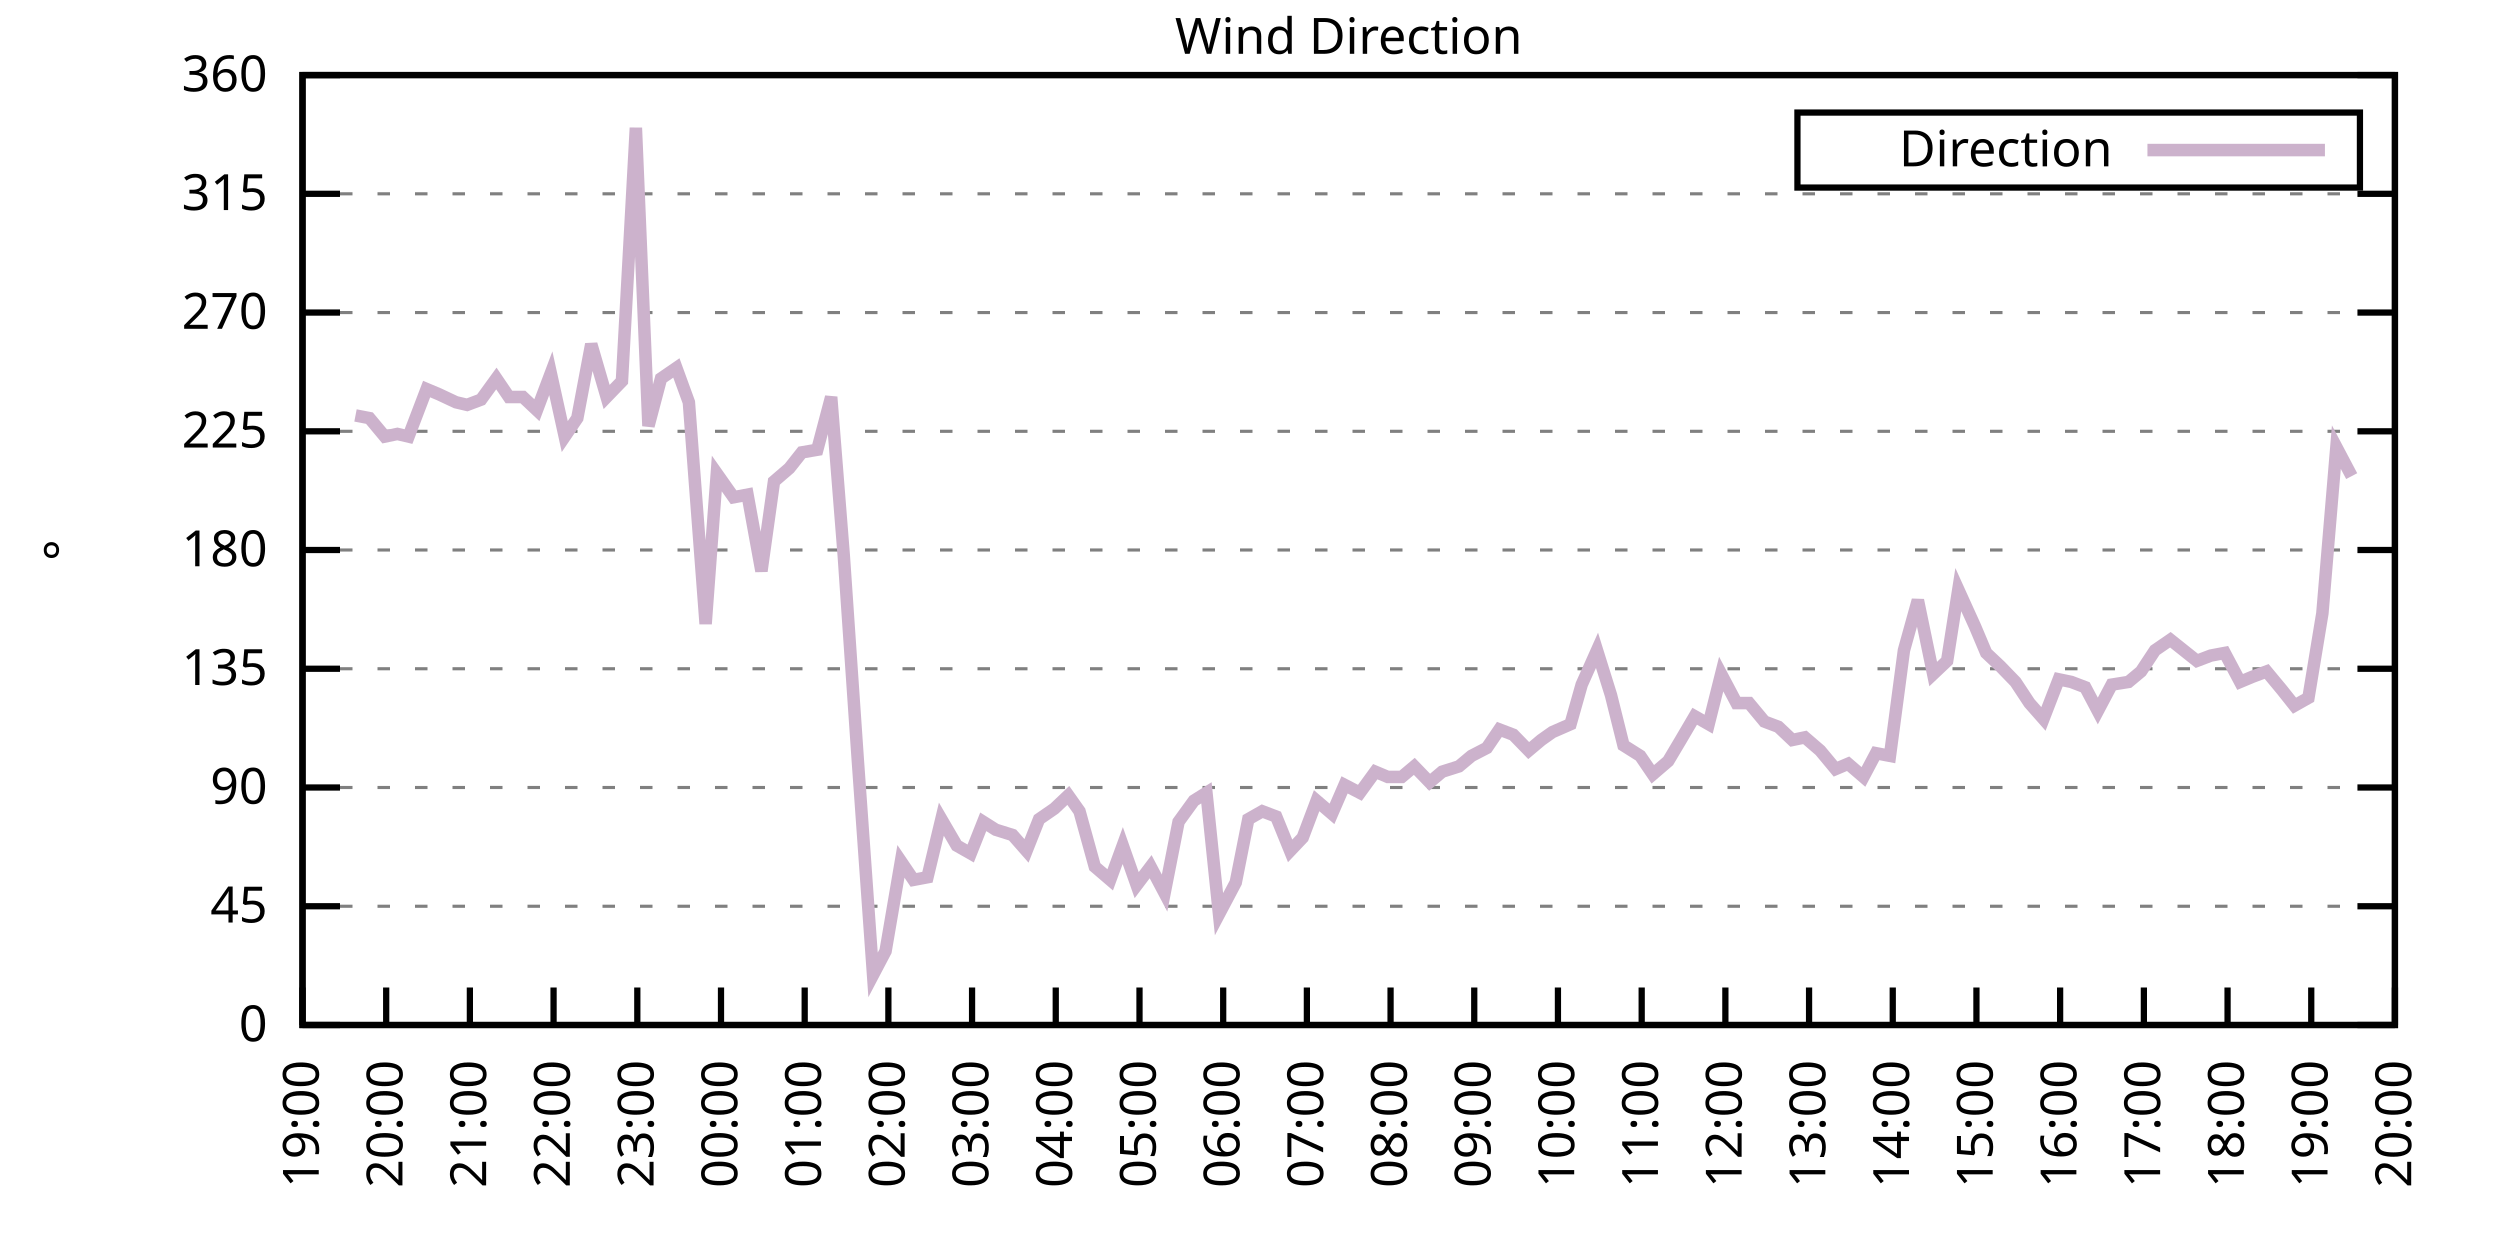
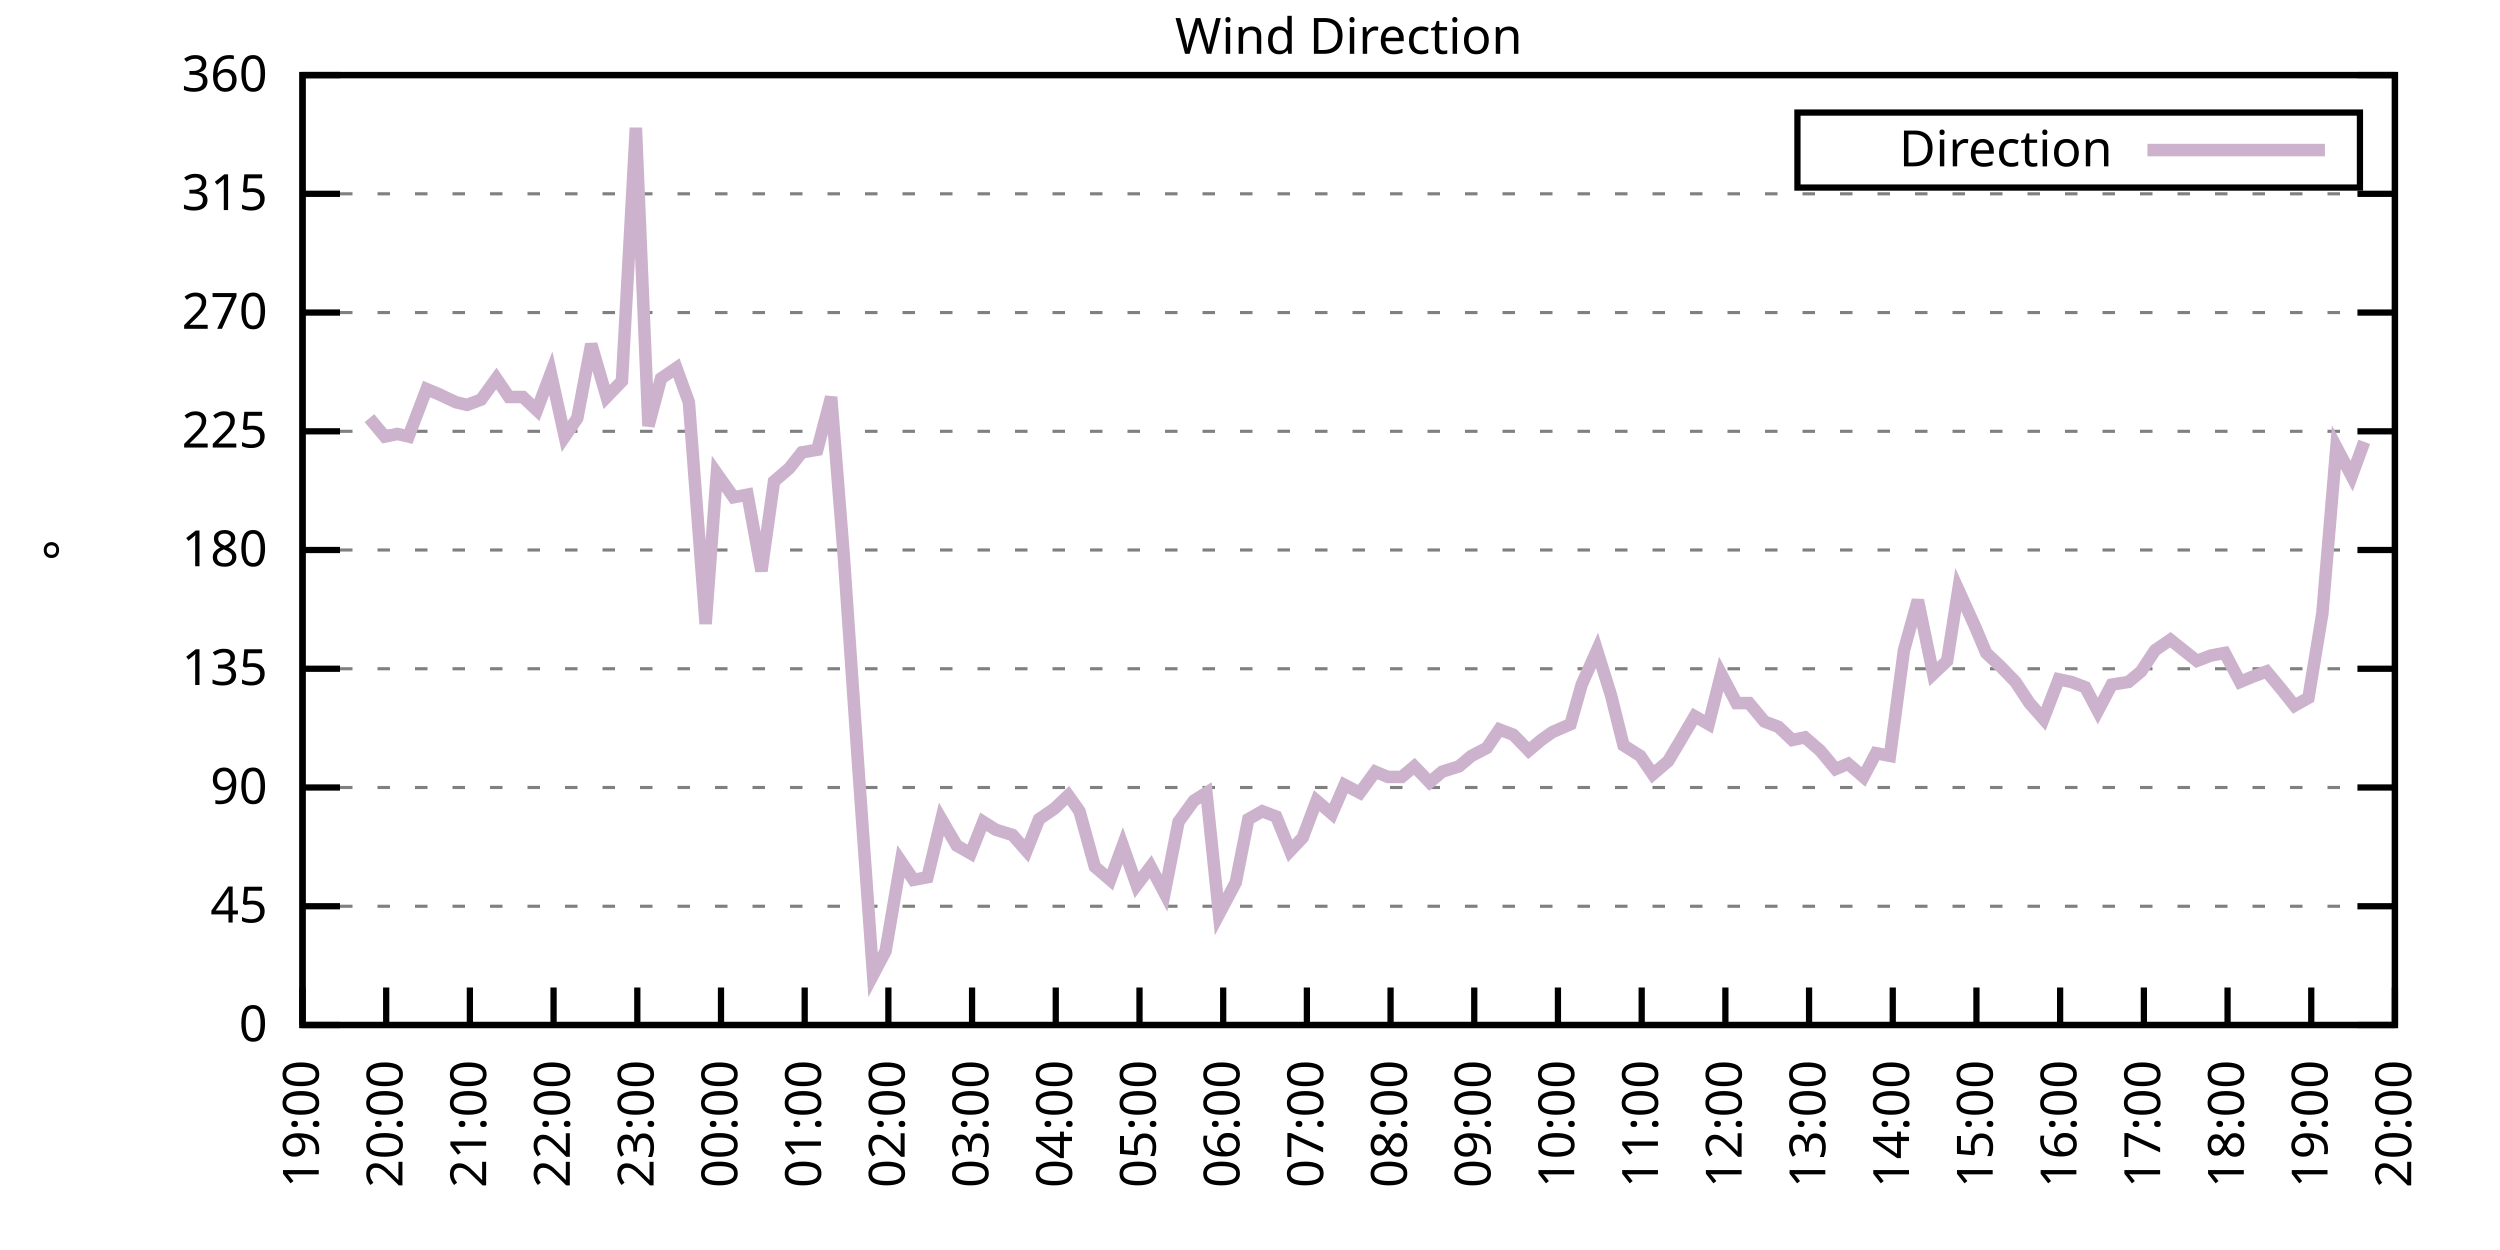
<svg xmlns="http://www.w3.org/2000/svg" xmlns:xlink="http://www.w3.org/1999/xlink" width="400" height="200" viewBox="0 0 400 200">
  <g id="gnuplot_canvas">
    <rect x="0" y="0" width="400" height="200" fill="none" />
    <defs>
      <circle id="gpDot" r="0.5" stroke-width="0.5" stroke="currentColor" />
      <path id="gpPt0" stroke-width="0.333" stroke="currentColor" d="M-1,0 h2 M0,-1 v2" />
      <path id="gpPt1" stroke-width="0.333" stroke="currentColor" d="M-1,-1 L1,1 M1,-1 L-1,1" />
      <path id="gpPt2" stroke-width="0.333" stroke="currentColor" d="M-1,0 L1,0 M0,-1 L0,1 M-1,-1 L1,1 M-1,1 L1,-1" />
      <rect id="gpPt3" stroke-width="0.333" stroke="currentColor" x="-1" y="-1" width="2" height="2" />
      <rect id="gpPt4" stroke-width="0.333" stroke="currentColor" fill="currentColor" x="-1" y="-1" width="2" height="2" />
      <circle id="gpPt5" stroke-width="0.333" stroke="currentColor" cx="0" cy="0" r="1" />
      <use xlink:href="#gpPt5" id="gpPt6" fill="currentColor" stroke="none" />
      <path id="gpPt7" stroke-width="0.333" stroke="currentColor" d="M0,-1.33 L-1.33,0.67 L1.33,0.67 z" />
      <use xlink:href="#gpPt7" id="gpPt8" fill="currentColor" stroke="none" />
      <use xlink:href="#gpPt7" id="gpPt9" stroke="currentColor" transform="rotate(180)" />
      <use xlink:href="#gpPt9" id="gpPt10" fill="currentColor" stroke="none" />
      <use xlink:href="#gpPt3" id="gpPt11" stroke="currentColor" transform="rotate(45)" />
      <use xlink:href="#gpPt11" id="gpPt12" fill="currentColor" stroke="none" />
      <path id="gpPt13" stroke-width="0.333" stroke="currentColor" d="M0,1.330 L1.265,0.411 L0.782,-1.067 L-0.782,-1.076 L-1.265,0.411 z" />
      <use xlink:href="#gpPt13" id="gpPt14" fill="currentColor" stroke="none" />
      <filter id="textbox" filterUnits="objectBoundingBox" x="0" y="0" height="1" width="1">
        <feFlood flood-color="white" flood-opacity="1" result="bgnd" />
        <feComposite in="SourceGraphic" in2="bgnd" operator="atop" />
      </filter>
      <filter id="greybox" filterUnits="objectBoundingBox" x="0" y="0" height="1" width="1">
        <feFlood flood-color="lightgrey" flood-opacity="1" result="grey" />
        <feComposite in="SourceGraphic" in2="grey" operator="atop" />
      </filter>
    </defs>
    <g fill="none" color="white" stroke="currentColor" stroke-width="1.00" stroke-linecap="butt" stroke-linejoin="miter">
</g>
    <g fill="none" color="black" stroke="currentColor" stroke-width="1.00" stroke-linecap="butt" stroke-linejoin="miter">
      <g stroke="none" shape-rendering="crispEdges">
        <polygon fill="rgb(255, 255, 255)" points="48.40,164.00 383.18,164.00 383.18,12.02 48.40,12.02 " />
      </g>
    </g>
    <g fill="none" color="black" stroke="currentColor" stroke-width="1.00" stroke-linecap="butt" stroke-linejoin="miter">
</g>
    <g fill="none" color="black" stroke="black" stroke-width="0.50" stroke-linecap="butt" stroke-linejoin="miter">
</g>
    <g fill="none" color="gray" stroke="currentColor" stroke-width="0.50" stroke-linecap="butt" stroke-linejoin="miter">
      <path stroke="gray" stroke-dasharray="2,4" class="gridline" d="M48.40,164.00 L383.19,164.00  " />
    </g>
    <g fill="none" color="gray" stroke="gray" stroke-width="1.00" stroke-linecap="butt" stroke-linejoin="miter">
</g>
    <g fill="none" color="black" stroke="currentColor" stroke-width="1.00" stroke-linecap="butt" stroke-linejoin="miter">
      <path stroke="black" d="M48.40,164.00 L54.40,164.00 M383.19,164.00 L377.19,164.00  " />
      <g transform="translate(42.80,166.60)" stroke="none" fill="black" font-family="Sans" font-size="8.00" text-anchor="end">
        <text>
          <tspan font-family="Sans"> 0</tspan>
        </text>
      </g>
    </g>
    <g fill="none" color="black" stroke="currentColor" stroke-width="1.00" stroke-linecap="butt" stroke-linejoin="miter">
</g>
    <g fill="none" color="black" stroke="black" stroke-width="0.50" stroke-linecap="butt" stroke-linejoin="miter">
</g>
    <g fill="none" color="gray" stroke="currentColor" stroke-width="0.50" stroke-linecap="butt" stroke-linejoin="miter">
      <path stroke="gray" stroke-dasharray="2,4" class="gridline" d="M48.40,145.00 L383.19,145.00  " />
    </g>
    <g fill="none" color="gray" stroke="gray" stroke-width="1.00" stroke-linecap="butt" stroke-linejoin="miter">
</g>
    <g fill="none" color="black" stroke="currentColor" stroke-width="1.00" stroke-linecap="butt" stroke-linejoin="miter">
      <path stroke="black" d="M48.40,145.00 L54.40,145.00 M383.19,145.00 L377.19,145.00  " />
      <g transform="translate(42.80,147.60)" stroke="none" fill="black" font-family="Sans" font-size="8.00" text-anchor="end">
        <text>
          <tspan font-family="Sans"> 45</tspan>
        </text>
      </g>
    </g>
    <g fill="none" color="black" stroke="currentColor" stroke-width="1.00" stroke-linecap="butt" stroke-linejoin="miter">
</g>
    <g fill="none" color="black" stroke="black" stroke-width="0.50" stroke-linecap="butt" stroke-linejoin="miter">
</g>
    <g fill="none" color="gray" stroke="currentColor" stroke-width="0.50" stroke-linecap="butt" stroke-linejoin="miter">
      <path stroke="gray" stroke-dasharray="2,4" class="gridline" d="M48.40,126.00 L383.19,126.00  " />
    </g>
    <g fill="none" color="gray" stroke="gray" stroke-width="1.00" stroke-linecap="butt" stroke-linejoin="miter">
</g>
    <g fill="none" color="black" stroke="currentColor" stroke-width="1.00" stroke-linecap="butt" stroke-linejoin="miter">
      <path stroke="black" d="M48.40,126.00 L54.40,126.00 M383.19,126.00 L377.19,126.00  " />
      <g transform="translate(42.80,128.60)" stroke="none" fill="black" font-family="Sans" font-size="8.00" text-anchor="end">
        <text>
          <tspan font-family="Sans"> 90</tspan>
        </text>
      </g>
    </g>
    <g fill="none" color="black" stroke="currentColor" stroke-width="1.00" stroke-linecap="butt" stroke-linejoin="miter">
</g>
    <g fill="none" color="black" stroke="black" stroke-width="0.50" stroke-linecap="butt" stroke-linejoin="miter">
</g>
    <g fill="none" color="gray" stroke="currentColor" stroke-width="0.50" stroke-linecap="butt" stroke-linejoin="miter">
      <path stroke="gray" stroke-dasharray="2,4" class="gridline" d="M48.40,107.00 L383.19,107.00  " />
    </g>
    <g fill="none" color="gray" stroke="gray" stroke-width="1.00" stroke-linecap="butt" stroke-linejoin="miter">
</g>
    <g fill="none" color="black" stroke="currentColor" stroke-width="1.00" stroke-linecap="butt" stroke-linejoin="miter">
      <path stroke="black" d="M48.40,107.00 L54.40,107.00 M383.19,107.00 L377.19,107.00  " />
      <g transform="translate(42.80,109.60)" stroke="none" fill="black" font-family="Sans" font-size="8.00" text-anchor="end">
        <text>
          <tspan font-family="Sans"> 135</tspan>
        </text>
      </g>
    </g>
    <g fill="none" color="black" stroke="currentColor" stroke-width="1.00" stroke-linecap="butt" stroke-linejoin="miter">
</g>
    <g fill="none" color="black" stroke="black" stroke-width="0.50" stroke-linecap="butt" stroke-linejoin="miter">
</g>
    <g fill="none" color="gray" stroke="currentColor" stroke-width="0.50" stroke-linecap="butt" stroke-linejoin="miter">
      <path stroke="gray" stroke-dasharray="2,4" class="gridline" d="M48.40,88.00 L383.19,88.00  " />
    </g>
    <g fill="none" color="gray" stroke="gray" stroke-width="1.00" stroke-linecap="butt" stroke-linejoin="miter">
</g>
    <g fill="none" color="black" stroke="currentColor" stroke-width="1.00" stroke-linecap="butt" stroke-linejoin="miter">
      <path stroke="black" d="M48.40,88.00 L54.40,88.00 M383.19,88.00 L377.19,88.00  " />
      <g transform="translate(42.80,90.60)" stroke="none" fill="black" font-family="Sans" font-size="8.00" text-anchor="end">
        <text>
          <tspan font-family="Sans"> 180</tspan>
        </text>
      </g>
    </g>
    <g fill="none" color="black" stroke="currentColor" stroke-width="1.00" stroke-linecap="butt" stroke-linejoin="miter">
</g>
    <g fill="none" color="black" stroke="black" stroke-width="0.50" stroke-linecap="butt" stroke-linejoin="miter">
</g>
    <g fill="none" color="gray" stroke="currentColor" stroke-width="0.50" stroke-linecap="butt" stroke-linejoin="miter">
      <path stroke="gray" stroke-dasharray="2,4" class="gridline" d="M48.40,69.01 L383.19,69.01  " />
    </g>
    <g fill="none" color="gray" stroke="gray" stroke-width="1.00" stroke-linecap="butt" stroke-linejoin="miter">
</g>
    <g fill="none" color="black" stroke="currentColor" stroke-width="1.00" stroke-linecap="butt" stroke-linejoin="miter">
      <path stroke="black" d="M48.40,69.01 L54.40,69.01 M383.19,69.01 L377.19,69.01  " />
      <g transform="translate(42.80,71.61)" stroke="none" fill="black" font-family="Sans" font-size="8.00" text-anchor="end">
        <text>
          <tspan font-family="Sans"> 225</tspan>
        </text>
      </g>
    </g>
    <g fill="none" color="black" stroke="currentColor" stroke-width="1.00" stroke-linecap="butt" stroke-linejoin="miter">
</g>
    <g fill="none" color="black" stroke="black" stroke-width="0.50" stroke-linecap="butt" stroke-linejoin="miter">
</g>
    <g fill="none" color="gray" stroke="currentColor" stroke-width="0.50" stroke-linecap="butt" stroke-linejoin="miter">
      <path stroke="gray" stroke-dasharray="2,4" class="gridline" d="M48.40,50.01 L383.19,50.01  " />
    </g>
    <g fill="none" color="gray" stroke="gray" stroke-width="1.00" stroke-linecap="butt" stroke-linejoin="miter">
</g>
    <g fill="none" color="black" stroke="currentColor" stroke-width="1.00" stroke-linecap="butt" stroke-linejoin="miter">
      <path stroke="black" d="M48.40,50.01 L54.40,50.01 M383.19,50.01 L377.19,50.01  " />
      <g transform="translate(42.80,52.61)" stroke="none" fill="black" font-family="Sans" font-size="8.00" text-anchor="end">
        <text>
          <tspan font-family="Sans"> 270</tspan>
        </text>
      </g>
    </g>
    <g fill="none" color="black" stroke="currentColor" stroke-width="1.00" stroke-linecap="butt" stroke-linejoin="miter">
</g>
    <g fill="none" color="black" stroke="black" stroke-width="0.50" stroke-linecap="butt" stroke-linejoin="miter">
</g>
    <g fill="none" color="gray" stroke="currentColor" stroke-width="0.50" stroke-linecap="butt" stroke-linejoin="miter">
      <path stroke="gray" stroke-dasharray="2,4" class="gridline" d="M48.40,31.01 L383.19,31.01  " />
    </g>
    <g fill="none" color="gray" stroke="gray" stroke-width="1.00" stroke-linecap="butt" stroke-linejoin="miter">
</g>
    <g fill="none" color="black" stroke="currentColor" stroke-width="1.00" stroke-linecap="butt" stroke-linejoin="miter">
      <path stroke="black" d="M48.40,31.01 L54.40,31.01 M383.19,31.01 L377.19,31.01  " />
      <g transform="translate(42.80,33.61)" stroke="none" fill="black" font-family="Sans" font-size="8.00" text-anchor="end">
        <text>
          <tspan font-family="Sans"> 315</tspan>
        </text>
      </g>
    </g>
    <g fill="none" color="black" stroke="currentColor" stroke-width="1.00" stroke-linecap="butt" stroke-linejoin="miter">
</g>
    <g fill="none" color="black" stroke="black" stroke-width="0.50" stroke-linecap="butt" stroke-linejoin="miter">
</g>
    <g fill="none" color="gray" stroke="currentColor" stroke-width="0.50" stroke-linecap="butt" stroke-linejoin="miter">
      <path stroke="gray" stroke-dasharray="2,4" class="gridline" d="M48.40,12.01 L383.19,12.01  " />
    </g>
    <g fill="none" color="gray" stroke="gray" stroke-width="1.00" stroke-linecap="butt" stroke-linejoin="miter">
</g>
    <g fill="none" color="black" stroke="currentColor" stroke-width="1.00" stroke-linecap="butt" stroke-linejoin="miter">
      <path stroke="black" d="M48.40,12.01 L54.40,12.01 M383.19,12.01 L377.19,12.01  " />
      <g transform="translate(42.80,14.61)" stroke="none" fill="black" font-family="Sans" font-size="8.00" text-anchor="end">
        <text>
          <tspan font-family="Sans"> 360</tspan>
        </text>
      </g>
    </g>
    <g fill="none" color="black" stroke="currentColor" stroke-width="1.00" stroke-linecap="butt" stroke-linejoin="miter">
      <path stroke="black" d="M48.40,164.00 L48.40,158.00  " />
      <g transform="translate(51.00,169.60) rotate(270.00)" stroke="none" fill="black" font-family="Sans" font-size="8.00" text-anchor="end">
        <text>
          <tspan font-family="Sans">19:00</tspan>
        </text>
      </g>
    </g>
    <g fill="none" color="black" stroke="currentColor" stroke-width="1.00" stroke-linecap="butt" stroke-linejoin="miter">
      <path stroke="black" d="M61.79,164.00 L61.79,158.00  " />
      <g transform="translate(64.39,169.60) rotate(270.00)" stroke="none" fill="black" font-family="Sans" font-size="8.00" text-anchor="end">
        <text>
          <tspan font-family="Sans">20:00</tspan>
        </text>
      </g>
    </g>
    <g fill="none" color="black" stroke="currentColor" stroke-width="1.00" stroke-linecap="butt" stroke-linejoin="miter">
      <path stroke="black" d="M75.18,164.00 L75.18,158.00  " />
      <g transform="translate(77.78,169.60) rotate(270.00)" stroke="none" fill="black" font-family="Sans" font-size="8.00" text-anchor="end">
        <text>
          <tspan font-family="Sans">21:00</tspan>
        </text>
      </g>
    </g>
    <g fill="none" color="black" stroke="currentColor" stroke-width="1.00" stroke-linecap="butt" stroke-linejoin="miter">
      <path stroke="black" d="M88.57,164.00 L88.57,158.00  " />
      <g transform="translate(91.17,169.60) rotate(270.00)" stroke="none" fill="black" font-family="Sans" font-size="8.00" text-anchor="end">
        <text>
          <tspan font-family="Sans">22:00</tspan>
        </text>
      </g>
    </g>
    <g fill="none" color="black" stroke="currentColor" stroke-width="1.00" stroke-linecap="butt" stroke-linejoin="miter">
      <path stroke="black" d="M101.97,164.00 L101.97,158.00  " />
      <g transform="translate(104.57,169.60) rotate(270.00)" stroke="none" fill="black" font-family="Sans" font-size="8.00" text-anchor="end">
        <text>
          <tspan font-family="Sans">23:00</tspan>
        </text>
      </g>
    </g>
    <g fill="none" color="black" stroke="currentColor" stroke-width="1.00" stroke-linecap="butt" stroke-linejoin="miter">
      <path stroke="black" d="M115.36,164.00 L115.36,158.00  " />
      <g transform="translate(117.96,169.60) rotate(270.00)" stroke="none" fill="black" font-family="Sans" font-size="8.00" text-anchor="end">
        <text>
          <tspan font-family="Sans">00:00</tspan>
        </text>
      </g>
    </g>
    <g fill="none" color="black" stroke="currentColor" stroke-width="1.00" stroke-linecap="butt" stroke-linejoin="miter">
      <path stroke="black" d="M128.75,164.00 L128.75,158.00  " />
      <g transform="translate(131.35,169.60) rotate(270.00)" stroke="none" fill="black" font-family="Sans" font-size="8.00" text-anchor="end">
        <text>
          <tspan font-family="Sans">01:00</tspan>
        </text>
      </g>
    </g>
    <g fill="none" color="black" stroke="currentColor" stroke-width="1.00" stroke-linecap="butt" stroke-linejoin="miter">
      <path stroke="black" d="M142.14,164.00 L142.14,158.00  " />
      <g transform="translate(144.74,169.60) rotate(270.00)" stroke="none" fill="black" font-family="Sans" font-size="8.00" text-anchor="end">
        <text>
          <tspan font-family="Sans">02:00</tspan>
        </text>
      </g>
    </g>
    <g fill="none" color="black" stroke="currentColor" stroke-width="1.00" stroke-linecap="butt" stroke-linejoin="miter">
      <path stroke="black" d="M155.53,164.00 L155.53,158.00  " />
      <g transform="translate(158.13,169.60) rotate(270.00)" stroke="none" fill="black" font-family="Sans" font-size="8.00" text-anchor="end">
        <text>
          <tspan font-family="Sans">03:00</tspan>
        </text>
      </g>
    </g>
    <g fill="none" color="black" stroke="currentColor" stroke-width="1.00" stroke-linecap="butt" stroke-linejoin="miter">
      <path stroke="black" d="M168.92,164.00 L168.92,158.00  " />
      <g transform="translate(171.52,169.60) rotate(270.00)" stroke="none" fill="black" font-family="Sans" font-size="8.00" text-anchor="end">
        <text>
          <tspan font-family="Sans">04:00</tspan>
        </text>
      </g>
    </g>
    <g fill="none" color="black" stroke="currentColor" stroke-width="1.00" stroke-linecap="butt" stroke-linejoin="miter">
      <path stroke="black" d="M182.32,164.00 L182.32,158.00  " />
      <g transform="translate(184.92,169.60) rotate(270.00)" stroke="none" fill="black" font-family="Sans" font-size="8.00" text-anchor="end">
        <text>
          <tspan font-family="Sans">05:00</tspan>
        </text>
      </g>
    </g>
    <g fill="none" color="black" stroke="currentColor" stroke-width="1.00" stroke-linecap="butt" stroke-linejoin="miter">
      <path stroke="black" d="M195.71,164.00 L195.71,158.00  " />
      <g transform="translate(198.31,169.60) rotate(270.00)" stroke="none" fill="black" font-family="Sans" font-size="8.00" text-anchor="end">
        <text>
          <tspan font-family="Sans">06:00</tspan>
        </text>
      </g>
    </g>
    <g fill="none" color="black" stroke="currentColor" stroke-width="1.00" stroke-linecap="butt" stroke-linejoin="miter">
      <path stroke="black" d="M209.10,164.00 L209.10,158.00  " />
      <g transform="translate(211.70,169.60) rotate(270.00)" stroke="none" fill="black" font-family="Sans" font-size="8.00" text-anchor="end">
        <text>
          <tspan font-family="Sans">07:00</tspan>
        </text>
      </g>
    </g>
    <g fill="none" color="black" stroke="currentColor" stroke-width="1.00" stroke-linecap="butt" stroke-linejoin="miter">
      <path stroke="black" d="M222.49,164.00 L222.49,158.00  " />
      <g transform="translate(225.09,169.60) rotate(270.00)" stroke="none" fill="black" font-family="Sans" font-size="8.00" text-anchor="end">
        <text>
          <tspan font-family="Sans">08:00</tspan>
        </text>
      </g>
    </g>
    <g fill="none" color="black" stroke="currentColor" stroke-width="1.00" stroke-linecap="butt" stroke-linejoin="miter">
      <path stroke="black" d="M235.88,164.00 L235.88,158.00  " />
      <g transform="translate(238.48,169.60) rotate(270.00)" stroke="none" fill="black" font-family="Sans" font-size="8.00" text-anchor="end">
        <text>
          <tspan font-family="Sans">09:00</tspan>
        </text>
      </g>
    </g>
    <g fill="none" color="black" stroke="currentColor" stroke-width="1.00" stroke-linecap="butt" stroke-linejoin="miter">
      <path stroke="black" d="M249.27,164.00 L249.27,158.00  " />
      <g transform="translate(251.87,169.60) rotate(270.00)" stroke="none" fill="black" font-family="Sans" font-size="8.00" text-anchor="end">
        <text>
          <tspan font-family="Sans">10:00</tspan>
        </text>
      </g>
    </g>
    <g fill="none" color="black" stroke="currentColor" stroke-width="1.00" stroke-linecap="butt" stroke-linejoin="miter">
      <path stroke="black" d="M262.67,164.00 L262.67,158.00  " />
      <g transform="translate(265.27,169.60) rotate(270.00)" stroke="none" fill="black" font-family="Sans" font-size="8.00" text-anchor="end">
        <text>
          <tspan font-family="Sans">11:00</tspan>
        </text>
      </g>
    </g>
    <g fill="none" color="black" stroke="currentColor" stroke-width="1.00" stroke-linecap="butt" stroke-linejoin="miter">
      <path stroke="black" d="M276.06,164.00 L276.06,158.00  " />
      <g transform="translate(278.66,169.60) rotate(270.00)" stroke="none" fill="black" font-family="Sans" font-size="8.00" text-anchor="end">
        <text>
          <tspan font-family="Sans">12:00</tspan>
        </text>
      </g>
    </g>
    <g fill="none" color="black" stroke="currentColor" stroke-width="1.00" stroke-linecap="butt" stroke-linejoin="miter">
      <path stroke="black" d="M289.45,164.00 L289.45,158.00  " />
      <g transform="translate(292.05,169.60) rotate(270.00)" stroke="none" fill="black" font-family="Sans" font-size="8.00" text-anchor="end">
        <text>
          <tspan font-family="Sans">13:00</tspan>
        </text>
      </g>
    </g>
    <g fill="none" color="black" stroke="currentColor" stroke-width="1.00" stroke-linecap="butt" stroke-linejoin="miter">
      <path stroke="black" d="M302.84,164.00 L302.84,158.00  " />
      <g transform="translate(305.44,169.60) rotate(270.00)" stroke="none" fill="black" font-family="Sans" font-size="8.00" text-anchor="end">
        <text>
          <tspan font-family="Sans">14:00</tspan>
        </text>
      </g>
    </g>
    <g fill="none" color="black" stroke="currentColor" stroke-width="1.00" stroke-linecap="butt" stroke-linejoin="miter">
      <path stroke="black" d="M316.23,164.00 L316.23,158.00  " />
      <g transform="translate(318.83,169.60) rotate(270.00)" stroke="none" fill="black" font-family="Sans" font-size="8.00" text-anchor="end">
        <text>
          <tspan font-family="Sans">15:00</tspan>
        </text>
      </g>
    </g>
    <g fill="none" color="black" stroke="currentColor" stroke-width="1.00" stroke-linecap="butt" stroke-linejoin="miter">
      <path stroke="black" d="M329.62,164.00 L329.62,158.00  " />
      <g transform="translate(332.22,169.60) rotate(270.00)" stroke="none" fill="black" font-family="Sans" font-size="8.00" text-anchor="end">
        <text>
          <tspan font-family="Sans">16:00</tspan>
        </text>
      </g>
    </g>
    <g fill="none" color="black" stroke="currentColor" stroke-width="1.00" stroke-linecap="butt" stroke-linejoin="miter">
      <path stroke="black" d="M343.02,164.00 L343.02,158.00  " />
      <g transform="translate(345.62,169.60) rotate(270.00)" stroke="none" fill="black" font-family="Sans" font-size="8.00" text-anchor="end">
        <text>
          <tspan font-family="Sans">17:00</tspan>
        </text>
      </g>
    </g>
    <g fill="none" color="black" stroke="currentColor" stroke-width="1.00" stroke-linecap="butt" stroke-linejoin="miter">
      <path stroke="black" d="M356.41,164.00 L356.41,158.00  " />
      <g transform="translate(359.01,169.60) rotate(270.00)" stroke="none" fill="black" font-family="Sans" font-size="8.00" text-anchor="end">
        <text>
          <tspan font-family="Sans">18:00</tspan>
        </text>
      </g>
    </g>
    <g fill="none" color="black" stroke="currentColor" stroke-width="1.00" stroke-linecap="butt" stroke-linejoin="miter">
      <path stroke="black" d="M369.80,164.00 L369.80,158.00  " />
      <g transform="translate(372.40,169.60) rotate(270.00)" stroke="none" fill="black" font-family="Sans" font-size="8.00" text-anchor="end">
        <text>
          <tspan font-family="Sans">19:00</tspan>
        </text>
      </g>
    </g>
    <g fill="none" color="black" stroke="currentColor" stroke-width="1.00" stroke-linecap="butt" stroke-linejoin="miter">
      <path stroke="black" d="M383.19,164.00 L383.19,158.00  " />
      <g transform="translate(385.79,169.60) rotate(270.00)" stroke="none" fill="black" font-family="Sans" font-size="8.00" text-anchor="end">
        <text>
          <tspan font-family="Sans">20:00</tspan>
        </text>
      </g>
    </g>
    <g fill="none" color="black" stroke="currentColor" stroke-width="1.00" stroke-linecap="butt" stroke-linejoin="miter">
</g>
    <g fill="none" color="black" stroke="currentColor" stroke-width="1.00" stroke-linecap="butt" stroke-linejoin="miter">
      <path stroke="black" d="M48.40,12.01 L48.40,164.00 L383.19,164.00 L383.19,12.01 L48.40,12.01 Z  " />
    </g>
    <g fill="none" color="black" stroke="currentColor" stroke-width="1.00" stroke-linecap="butt" stroke-linejoin="miter">
</g>
    <g fill="none" color="black" stroke="currentColor" stroke-width="1.00" stroke-linecap="butt" stroke-linejoin="miter">
      <path stroke="black" d="M287.59,30.01 L287.59,18.01 L377.59,18.01 L377.59,30.01 L287.59,30.01 Z  " />
    </g>
    <g id="Wind_direction_plot_1">
      <g fill="none" color="white" stroke="black" stroke-width="2.00" stroke-linecap="butt" stroke-linejoin="miter">
</g>
      <g fill="none" color="black" stroke="currentColor" stroke-width="2.00" stroke-linecap="butt" stroke-linejoin="miter">
        <g transform="translate(337.99,26.61)" stroke="none" fill="black" font-family="Sans" font-size="8.00" text-anchor="end">
          <text>
            <tspan font-family="Sans">Direction</tspan>
          </text>
        </g>
      </g>
      <g fill="none" color="black" stroke="currentColor" stroke-width="2.00" stroke-linecap="butt" stroke-linejoin="miter">
-         <path stroke="rgb(204, 178, 204)" d="M343.59,24.01 L371.99,24.01 M56.88,66.47 L59.11,66.90 L61.57,69.85 L63.58,69.43 L65.36,69.85 L68.26,62.25   L70.27,63.10 L72.95,64.36 L74.74,64.78 L76.97,63.94 L79.42,60.56 L81.43,63.52 L83.66,63.52 L85.90,65.63   L88.13,59.72 L90.36,69.85 L92.37,66.90 L94.60,55.07 L97.06,63.52 L99.51,60.98 L101.74,20.45 L103.75,68.16   L105.76,60.56 L108.22,58.87 L110.22,64.36 L112.90,99.83 L114.69,75.76 L117.37,79.56 L119.60,79.14 L121.83,91.38   L123.84,77.03 L126.29,74.92 L128.30,72.38 L130.76,71.96 L132.99,63.52 L135.00,88.85 L137.23,121.36 L139.69,155.98   L141.69,152.18 L144.15,137.82 L146.16,140.78 L148.39,140.36 L150.62,131.07 L153.08,135.29 L155.31,136.56 L157.32,131.49   L159.33,132.76 L162.01,133.60 L164.24,136.14 L166.25,131.07 L168.70,129.38 L170.93,127.27 L172.72,129.80 L175.17,138.67   L177.63,140.78 L179.64,135.29 L181.87,141.62 L184.10,138.67 L186.33,142.89 L188.57,131.49 L191.02,128.11 L193.03,126.85   L195.04,146.27 L197.72,141.20 L199.73,131.07 L201.96,129.80 L204.19,130.65 L206.42,136.14 L208.43,134.02 L210.66,128.11   L213.12,130.22 L215.13,125.58 L217.58,126.85 L220.04,123.47 L222.04,124.31 L224.28,124.31 L226.29,122.62 L228.74,125.16   L230.75,123.47 L233.43,122.62 L235.44,120.94 L237.89,119.67 L239.90,116.71 L242.13,117.56 L244.59,120.09 L246.60,118.40   L248.38,117.14 L251.28,115.87 L253.07,109.54 L255.52,104.05 L257.76,111.23 L259.76,119.25 L262.44,120.94 L264.45,123.89   L266.91,121.78 L268.92,118.40 L271.15,114.60 L273.38,115.87 L275.39,107.85 L277.84,112.49 L279.85,112.49 L282.31,115.45   L284.54,116.29 L286.77,118.40 L288.78,117.98 L291.23,120.09 L293.69,123.05 L295.70,122.20 L298.15,124.31 L300.16,120.51   L302.39,120.94 L304.63,104.05 L306.86,96.03 L309.31,107.85 L311.54,105.74 L313.33,94.34 L316.01,100.25 L317.79,104.47   L320.03,106.58 L322.48,109.11 L324.71,112.49 L326.95,115.03 L329.40,108.69 L331.41,109.11 L333.64,109.96 L335.65,113.76   L337.88,109.54 L340.56,109.11 L342.57,107.43 L344.80,104.05 L347.26,102.36 L351.50,105.74 L353.73,104.89 L355.96,104.47   L358.42,109.11 L360.42,108.27 L362.66,107.43 L365.11,110.38 L367.12,112.91 L369.35,111.65 L371.58,98.14 L373.82,71.54   L376.27,76.18  " />
+         <path stroke="rgb(204, 178, 204)" d="M343.59,24.01 L371.99,24.01 M59.11,66.90 L61.57,69.85 L63.58,69.43 L65.36,69.85 L68.26,62.25 L70.27,63.10   L72.95,64.36 L74.74,64.78 L76.97,63.94 L79.42,60.56 L81.43,63.52 L83.66,63.52 L85.90,65.63 L88.13,59.72   L90.36,69.85 L92.37,66.90 L94.60,55.07 L97.06,63.52 L99.51,60.98 L101.74,20.45 L103.75,68.16 L105.76,60.56   L108.22,58.87 L110.22,64.36 L112.90,99.83 L114.69,75.76 L117.37,79.56 L119.60,79.14 L121.83,91.38 L123.84,77.03   L126.29,74.92 L128.30,72.38 L130.76,71.96 L132.99,63.52 L135.00,88.85 L137.23,121.36 L139.69,155.98 L141.69,152.18   L144.15,137.82 L146.16,140.78 L148.39,140.36 L150.62,131.07 L153.08,135.29 L155.31,136.56 L157.32,131.49 L159.33,132.76   L162.01,133.60 L164.24,136.14 L166.25,131.07 L168.70,129.38 L170.93,127.27 L172.72,129.80 L175.17,138.67 L177.63,140.78   L179.64,135.29 L181.87,141.62 L184.10,138.67 L186.33,142.89 L188.57,131.49 L191.02,128.11 L193.03,126.85 L195.04,146.27   L197.72,141.20 L199.73,131.07 L201.96,129.80 L204.19,130.65 L206.42,136.14 L208.43,134.02 L210.66,128.11 L213.12,130.22   L215.13,125.58 L217.58,126.85 L220.04,123.47 L222.04,124.31 L224.28,124.31 L226.29,122.62 L228.74,125.16 L230.75,123.47   L233.43,122.62 L235.44,120.94 L237.89,119.67 L239.90,116.71 L242.13,117.56 L244.59,120.09 L246.60,118.40 L248.38,117.14   L251.28,115.87 L253.07,109.54 L255.52,104.05 L257.76,111.23 L259.76,119.25 L262.44,120.94 L264.45,123.89 L266.91,121.78   L268.92,118.40 L271.15,114.60 L273.38,115.87 L275.39,107.85 L277.84,112.49 L279.85,112.49 L282.31,115.45 L284.54,116.29   L286.77,118.40 L288.78,117.98 L291.23,120.09 L293.69,123.05 L295.70,122.20 L298.15,124.31 L300.16,120.51 L302.39,120.94   L304.63,104.05 L306.86,96.03 L309.31,107.85 L311.54,105.74 L313.33,94.34 L316.01,100.25 L317.79,104.47 L320.03,106.58   L322.48,109.11 L324.71,112.49 L326.95,115.03 L329.40,108.69 L331.41,109.11 L333.64,109.96 L335.65,113.76 L337.88,109.54   L340.56,109.11 L342.57,107.43 L344.80,104.05 L347.26,102.36 L351.50,105.74 L353.73,104.89 L355.96,104.47 L358.42,109.11   L360.42,108.27 L362.66,107.43 L365.11,110.38 L367.12,112.91 L369.35,111.65 L371.58,98.14 L373.82,71.54 L376.27,76.18   L378.28,70.70  " />
      </g>
    </g>
    <g fill="none" color="black" stroke="currentColor" stroke-width="2.00" stroke-linecap="butt" stroke-linejoin="miter">
</g>
    <g fill="none" color="black" stroke="black" stroke-width="1.00" stroke-linecap="butt" stroke-linejoin="miter">
</g>
    <g fill="none" color="black" stroke="currentColor" stroke-width="1.00" stroke-linecap="butt" stroke-linejoin="miter">
      <path stroke="black" d="M48.40,12.01 L48.40,164.00 L383.19,164.00 L383.19,12.01 L48.40,12.01 Z  " />
      <g transform="translate(12.80,88.01) rotate(270.00)" stroke="none" fill="black" font-family="Sans" font-size="8.00" text-anchor="middle">
        <text>
          <tspan font-family="Sans">°</tspan>
        </text>
      </g>
    </g>
    <g fill="none" color="black" stroke="currentColor" stroke-width="1.00" stroke-linecap="butt" stroke-linejoin="miter">
</g>
    <g fill="none" color="black" stroke="currentColor" stroke-width="1.00" stroke-linecap="butt" stroke-linejoin="miter">
      <g transform="translate(215.79,8.61)" stroke="none" fill="black" font-family="Sans" font-size="8.00" text-anchor="middle">
        <text>
          <tspan font-family="Sans">Wind Direction</tspan>
        </text>
      </g>
    </g>
    <g fill="none" color="black" stroke="currentColor" stroke-width="1.00" stroke-linecap="butt" stroke-linejoin="miter">
</g>
  </g>
</svg>
